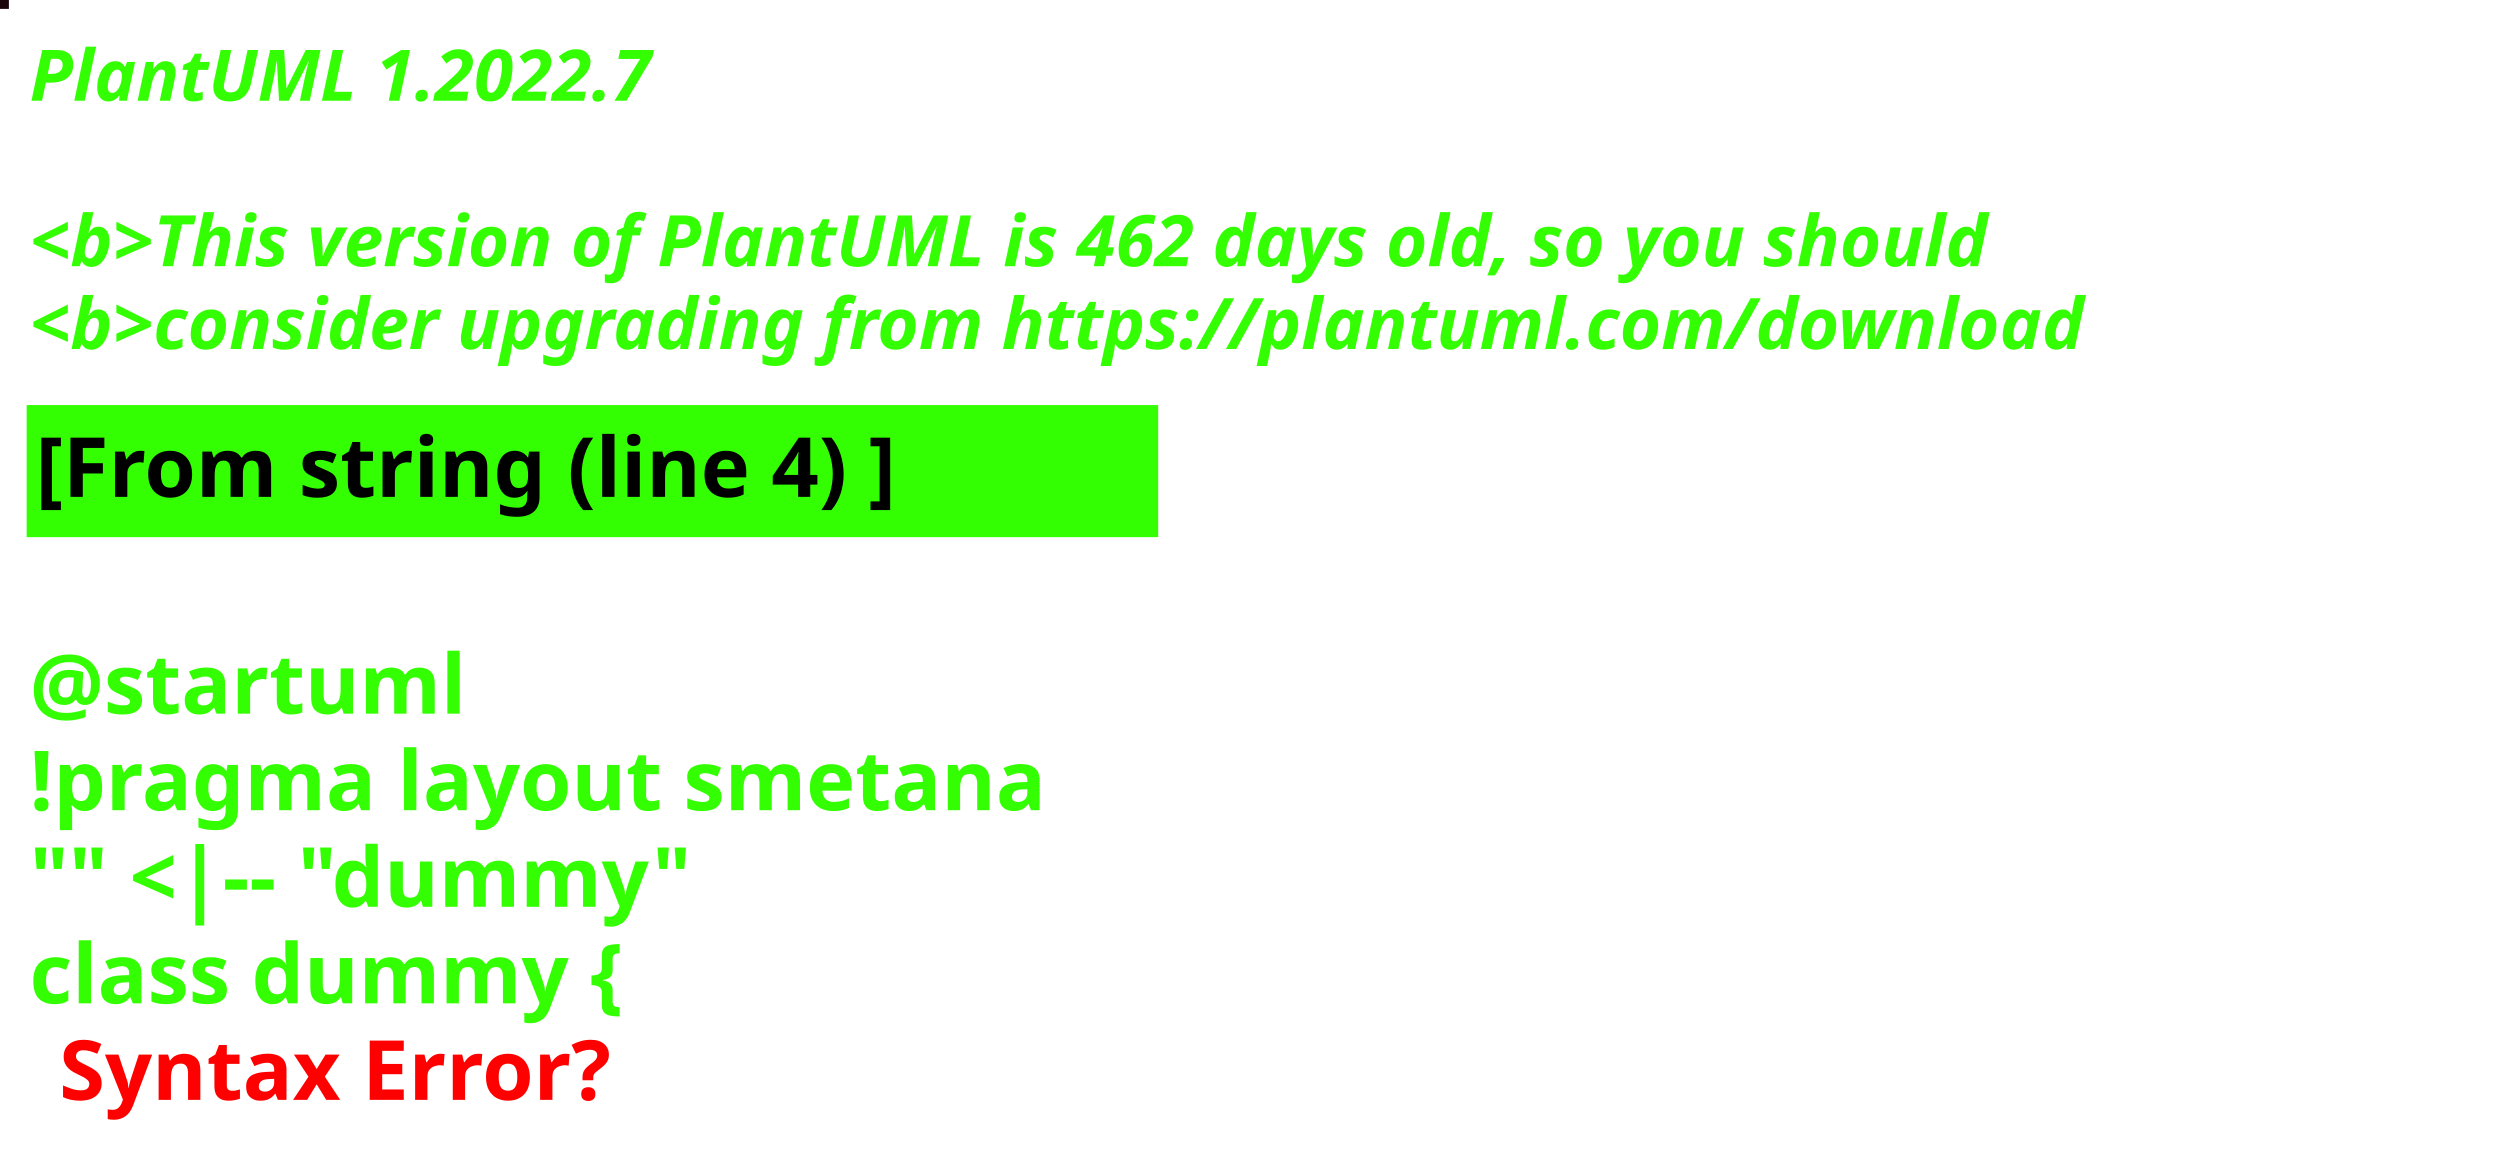
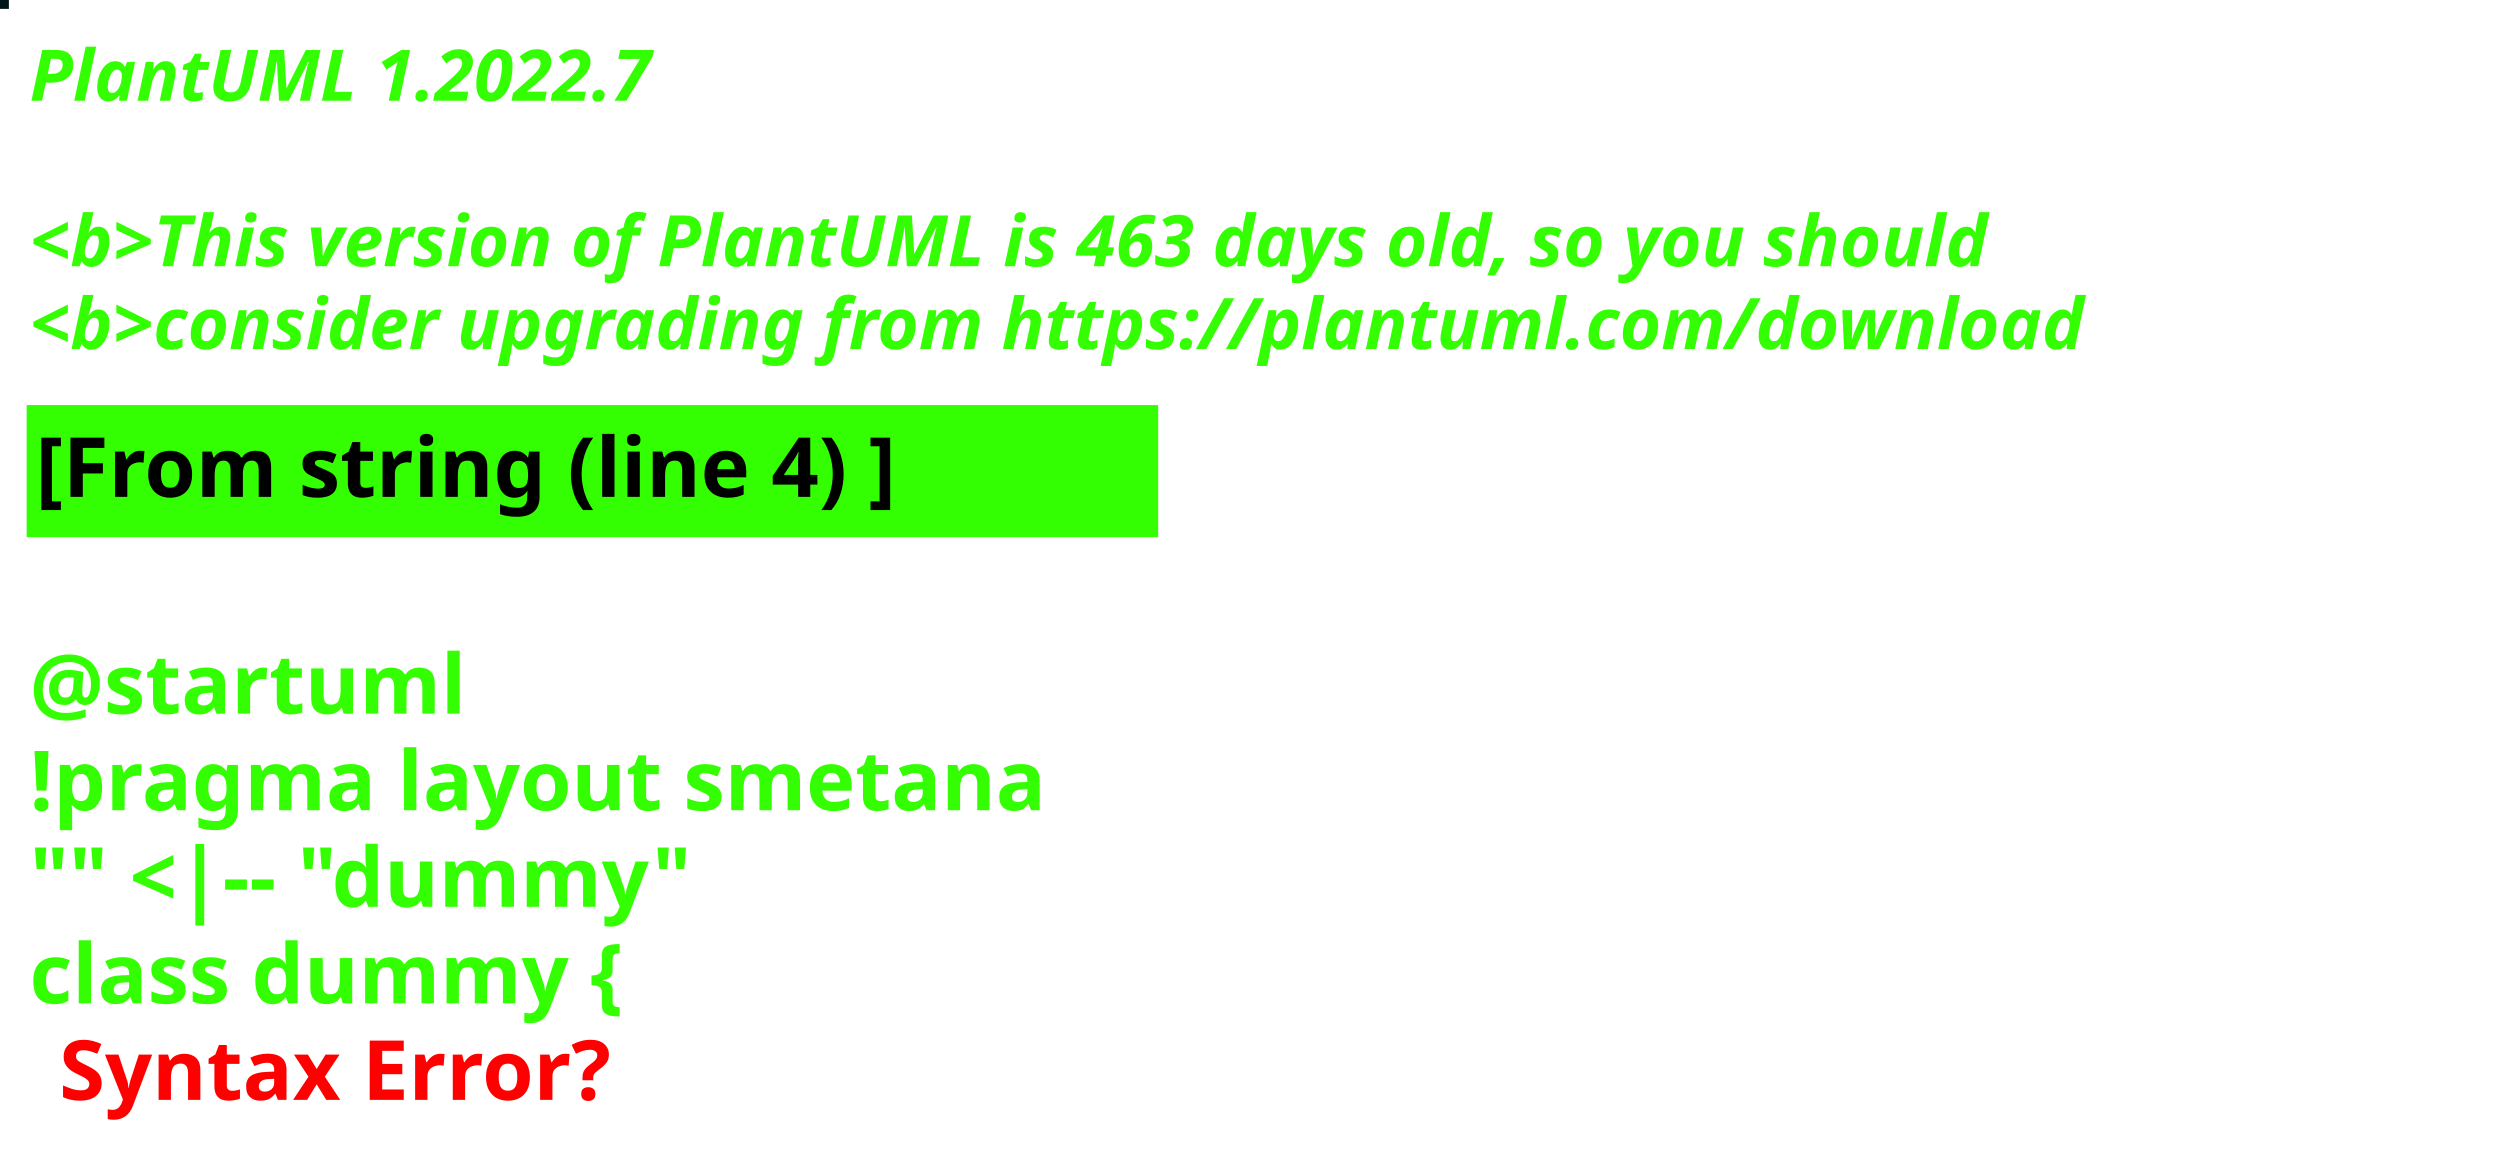
<svg xmlns="http://www.w3.org/2000/svg" contentStyleType="text/css" height="194px" preserveAspectRatio="none" style="width:422px;height:194px;background:#000000;" version="1.1" viewBox="0 0 422 194" width="422px" zoomAndPan="magnify">
  <defs />
  <g>
-     <rect fill="#1A060B" height="1" style="stroke:#1A060B;stroke-width:1.0;" width="1" x="0" y="0" />
+     <rect fill="#021618" height="1" style="stroke:#021618;stroke-width:1.0;" width="1" x="0" y="0" />
    <text fill="#33FF02" font-family="sans-serif" font-size="12" font-style="italic" font-weight="bold" lengthAdjust="spacing" textLength="127" x="5" y="17">PlantUML 1.2022.7</text>
    <text fill="#33FF02" font-family="sans-serif" font-size="12" font-style="italic" font-weight="bold" lengthAdjust="spacing" textLength="4" x="5" y="30.969"> </text>
-     <text fill="#33FF02" font-family="sans-serif" font-size="12" font-style="italic" font-weight="bold" lengthAdjust="spacing" textLength="399" x="5" y="44.938">&lt;b&gt;This version of PlantUML is 462 days old, so you should</text>
+     <text fill="#33FF02" font-family="sans-serif" font-size="12" font-style="italic" font-weight="bold" lengthAdjust="spacing" textLength="399" x="5" y="44.938">&lt;b&gt;This version of PlantUML is 463 days old, so you should</text>
    <text fill="#33FF02" font-family="sans-serif" font-size="12" font-style="italic" font-weight="bold" lengthAdjust="spacing" textLength="408" x="5" y="58.906">&lt;b&gt;consider upgrading from https://plantuml.com/download</text>
    <rect fill="#33FF02" height="21.297" style="stroke:#33FF02;stroke-width:1.0;" width="190" x="5" y="68.875" />
    <text fill="#000000" font-family="sans-serif" font-size="14" font-weight="bold" lengthAdjust="spacing" textLength="168" x="6" y="83.875">[From string (line 4) ]</text>
    <text fill="#33FF02" font-family="sans-serif" font-size="14" font-weight="bold" lengthAdjust="spacing" textLength="5" x="5" y="104.172"> </text>
    <text fill="#33FF02" font-family="sans-serif" font-size="14" font-weight="bold" lengthAdjust="spacing" textLength="79" x="5" y="120.469">@startuml</text>
    <text fill="#33FF02" font-family="sans-serif" font-size="14" font-weight="bold" lengthAdjust="spacing" textLength="190" x="5" y="136.766">!pragma layout smetana</text>
    <text fill="#33FF02" font-family="sans-serif" font-size="14" font-weight="bold" lengthAdjust="spacing" textLength="124" x="5" y="153.062">"" &lt;|-- "dummy"</text>
    <text fill="#33FF02" font-family="sans-serif" font-size="14" font-weight="bold" lengthAdjust="spacing" text-decoration="wavy underline" textLength="117" x="5" y="169.359">class dummy {</text>
    <text fill="#FF0000" font-family="sans-serif" font-size="14" font-weight="bold" lengthAdjust="spacing" textLength="106" x="10" y="185.656">Syntax Error?</text>
  </g>
</svg>
